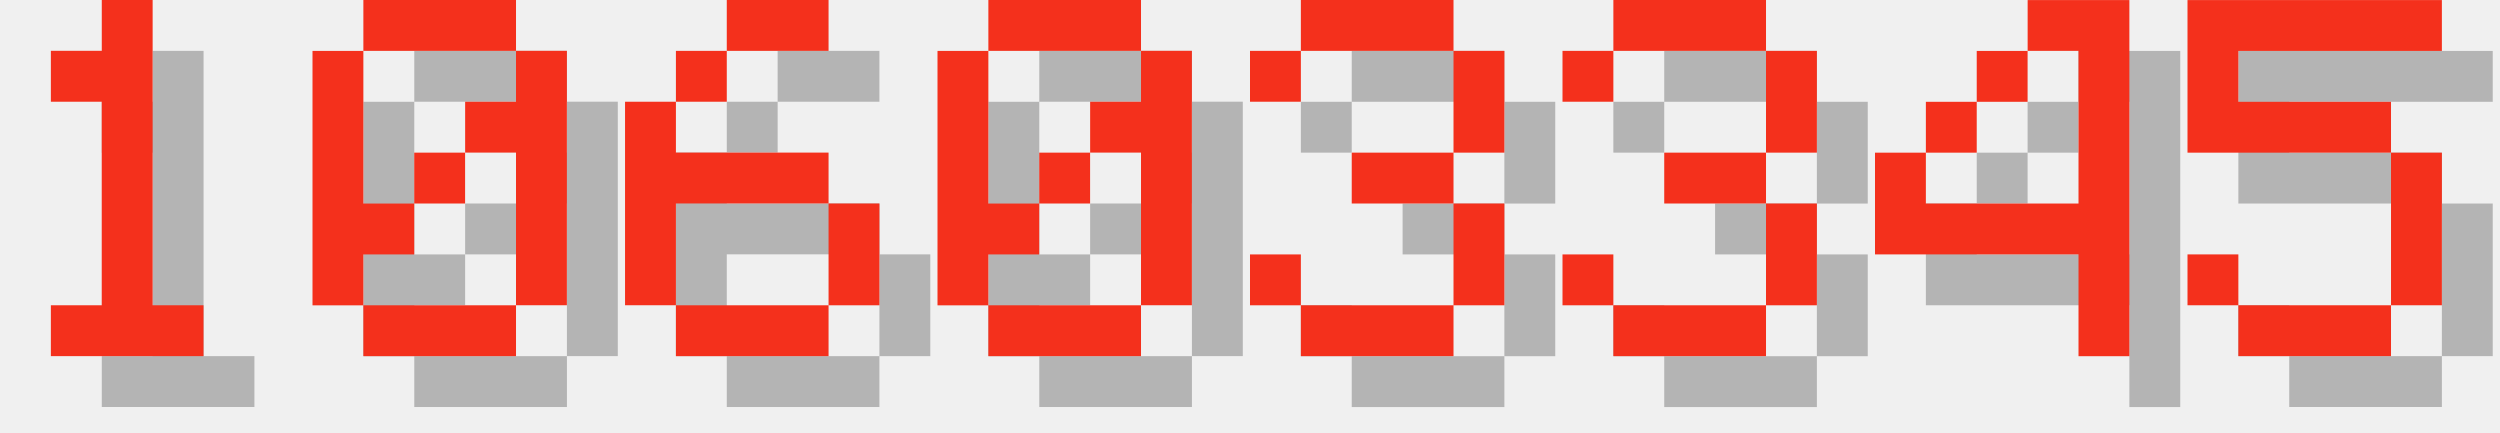
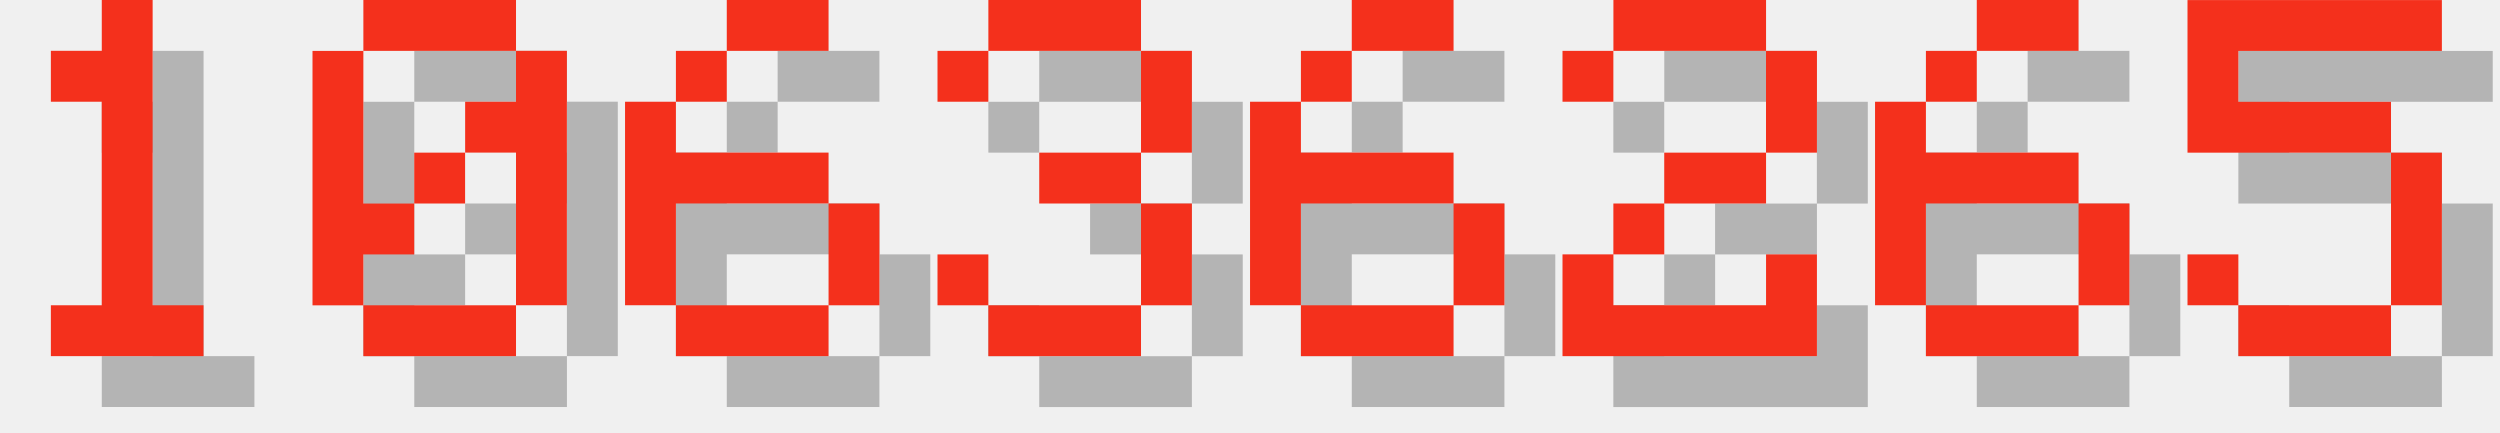
<svg xmlns="http://www.w3.org/2000/svg" version="1.1" width="208.0" height="36">
  <style>
        .text-foreground {
            fill: #F4301C;
        }
        .text-shadow {
            fill: #000000;
            fill-opacity: 0.25;
        }
    </style>
  <g class="digit" id="digit_1" transform="translate(0.0, 0), scale(4)">
    <path id="digit_1_shadow" class="text-shadow" d="m2.117 2.117v1.058h1.058v4.233h-1.058v1.058h3.175v-1.058h-1.058v-6.35h-1.058v1.058h-1.058z" fill-opacity=".5" style="paint-order:stroke fill markers" />
    <path id="digit_1_fg" class="text-foreground" d="m1.058 1.058v1.058h1.058v4.233h-1.058v1.058h3.175v-1.058h-1.058v-6.35h-1.058v1.058h-1.058z" fill="#fff" style="paint-order:stroke fill markers" />
  </g>
  <g class="digit" id="digit_0" transform="translate(26.0, 0), scale(4)">
    <path id="digit_0_shadow" class="text-shadow" d="m2.117 1.058v1.058h3.175v-1.058h-3.175zm3.175 1.058v1.058h-1.058v1.058h1.058v3.175h1.058v-5.292h-1.058zm0 5.292h-3.175v1.058h3.175v-1.058zm-3.175 0v-1.058h1.058v-1.058h-1.058v-3.175h-1.058v5.292h1.058zm1.058-2.117h1.058v-1.058h-1.058v1.058z" fill-opacity=".5" style="paint-order:stroke fill markers" />
    <path id="digit_0_fg" class="text-foreground" d="m1.058 0v1.058h3.175v-1.058h-3.175zm3.175 1.058v1.058h-1.058v1.058h1.058v3.175h1.058v-5.292h-1.058zm0 5.292h-3.175v1.058h3.175v-1.058zm-3.175 0v-1.058h1.058v-1.058h-1.058v-3.175h-1.058v5.292h1.058zm1.058-2.117h1.058v-1.058h-1.058v1.058z" fill="#fff" style="paint-order:stroke fill markers" />
  </g>
  <g class="digit" id="digit_6" transform="translate(52.0, 0), scale(4)">
    <path id="digit_6_shadow" class="text-shadow" d="m3.175 1.058v1.058h2.117v-1.058h-2.117zm0 1.058h-1.058v1.058h1.058v-1.058zm-1.058 1.058h-1.058v4.233h1.058v-2.117h3.175v-1.058h-3.175v-1.058zm3.175 2.117v2.117h1.058v-2.117h-1.058zm0 2.117h-3.175v1.058h3.175v-1.058z" fill-opacity=".5" style="paint-order:stroke fill markers" />
    <path id="digit_6_fg" class="text-foreground" d="m2.117 0v1.058h2.117v-1.058h-2.117zm0 1.058h-1.058v1.058h1.058v-1.058zm-1.058 1.058h-1.058v4.233h1.058v-2.117h3.175v-1.058h-3.175v-1.058zm3.175 2.117v2.117h1.058v-2.117h-1.058zm0 2.117h-3.175v1.058h3.175v-1.058z" fill="#fff" style="paint-order:stroke fill markers" />
  </g>
-   <g class="digit" id="digit_0" transform="translate(78.0, 0), scale(4)">
-     <path id="digit_0_shadow" class="text-shadow" d="m2.117 1.058v1.058h3.175v-1.058h-3.175zm3.175 1.058v1.058h-1.058v1.058h1.058v3.175h1.058v-5.292h-1.058zm0 5.292h-3.175v1.058h3.175v-1.058zm-3.175 0v-1.058h1.058v-1.058h-1.058v-3.175h-1.058v5.292h1.058zm1.058-2.117h1.058v-1.058h-1.058v1.058z" fill-opacity=".5" style="paint-order:stroke fill markers" />
-     <path id="digit_0_fg" class="text-foreground" d="m1.058 0v1.058h3.175v-1.058h-3.175zm3.175 1.058v1.058h-1.058v1.058h1.058v3.175h1.058v-5.292h-1.058zm0 5.292h-3.175v1.058h3.175v-1.058zm-3.175 0v-1.058h1.058v-1.058h-1.058v-3.175h-1.058v5.292h1.058zm1.058-2.117h1.058v-1.058h-1.058v1.058z" fill="#fff" style="paint-order:stroke fill markers" />
-   </g>
-   <g class="digit" id="digit_3" transform="translate(104.0, 0), scale(4)">
+   <g class="digit" id="digit_3" transform="translate(78.0, 0), scale(4)">
    <path id="digit_3_shadow" class="text-shadow" d="m1.058 2.117v1.058h1.058v-1.058h3.175v2.117h-2.117v1.058h2.117v2.117h-3.175v-1.058h-1.058v1.058h1.058v1.058h3.175v-1.058h1.058v-2.117h-1.058v-1.058h1.058v-2.117h-1.058v-1.058h-3.175v1.058h-1.058z" fill-opacity=".5" style="paint-order:stroke fill markers" />
    <path id="digit_3_fg" class="text-foreground" d="m0 1.058v1.058h1.058v-1.058h3.175v2.117h-2.117v1.058h2.117v2.117h-3.175v-1.058h-1.058v1.058h1.058v1.058h3.175v-1.058h1.058v-2.117h-1.058v-1.058h1.058v-2.117h-1.058v-1.058h-3.175v1.058h-1.058z" fill="#fff" style="paint-order:stroke fill markers" />
  </g>
-   <g class="digit" id="digit_3" transform="translate(130.0, 0), scale(4)">
-     <path id="digit_3_shadow" class="text-shadow" d="m1.058 2.117v1.058h1.058v-1.058h3.175v2.117h-2.117v1.058h2.117v2.117h-3.175v-1.058h-1.058v1.058h1.058v1.058h3.175v-1.058h1.058v-2.117h-1.058v-1.058h1.058v-2.117h-1.058v-1.058h-3.175v1.058h-1.058z" fill-opacity=".5" style="paint-order:stroke fill markers" />
-     <path id="digit_3_fg" class="text-foreground" d="m0 1.058v1.058h1.058v-1.058h3.175v2.117h-2.117v1.058h2.117v2.117h-3.175v-1.058h-1.058v1.058h1.058v1.058h3.175v-1.058h1.058v-2.117h-1.058v-1.058h1.058v-2.117h-1.058v-1.058h-3.175v1.058h-1.058z" fill="#fff" style="paint-order:stroke fill markers" />
+   <g class="digit" id="digit_6" transform="translate(104.0, 0), scale(4)">
+     <path id="digit_6_shadow" class="text-shadow" d="m3.175 1.058v1.058h2.117v-1.058h-2.117zm0 1.058h-1.058v1.058h1.058v-1.058zm-1.058 1.058h-1.058v4.233h1.058v-2.117h3.175v-1.058h-3.175v-1.058zm3.175 2.117v2.117h1.058v-2.117h-1.058zm0 2.117h-3.175v1.058h3.175v-1.058z" fill-opacity=".5" style="paint-order:stroke fill markers" />
+     <path id="digit_6_fg" class="text-foreground" d="m2.117 0v1.058h2.117v-1.058h-2.117zm0 1.058h-1.058v1.058h1.058v-1.058zm-1.058 1.058h-1.058v4.233h1.058v-2.117h3.175v-1.058h-3.175v-1.058zm3.175 2.117v2.117h1.058v-2.117h-1.058zm0 2.117h-3.175v1.058h3.175v-1.058z" fill="#fff" style="paint-order:stroke fill markers" />
  </g>
-   <g class="digit" id="digit_4" transform="translate(156.0, 0), scale(4)">
-     <path id="digit_4_shadow" class="text-shadow" d="m4.233 1.058v1.058h1.058v3.175h-3.175v-1.058h-1.058v2.117h4.233v2.117h1.058v-7.408h-2.117zm-2.117 3.175h1.058v-1.058h-1.058v1.058zm1.058-1.058h1.058v-1.058h-1.058v1.058z" fill-opacity=".5" style="paint-order:stroke fill markers" />
-     <path id="digit_4_fg" class="text-foreground" d="m3.175 0v1.058h1.058v3.175h-3.175v-1.058h-1.058v2.117h4.233v2.117h1.058v-7.408h-2.117zm-2.117 3.175h1.058v-1.058h-1.058v1.058zm1.058-1.058h1.058v-1.058h-1.058v1.058z" fill="#fff" style="paint-order:stroke fill markers" />
+   <g class="digit" id="digit_2" transform="translate(130.0, 0), scale(4)">
+     <path id="digit_2_shadow" class="text-shadow" d="m1.058 2.117v1.058h1.058v-1.058h3.175v2.117h-2.117v1.058h-1.058v1.058h-1.058v2.117h5.292v-2.117h-1.058v1.058h-3.175v-1.058h1.058v-1.058h2.117v-1.058h1.058v-2.117h-1.058v-1.058h-3.175v1.058h-1.058z" fill-opacity=".5" style="paint-order:stroke fill markers" />
+     <path id="digit_2_fg" class="text-foreground" d="m0 1.058v1.058h1.058v-1.058h3.175v2.117h-2.117v1.058h-1.058v1.058h-1.058v2.117h5.292v-2.117h-1.058v1.058h-3.175v-1.058h1.058v-1.058h2.117v-1.058h1.058v-2.117h-1.058v-1.058h-3.175v1.058h-1.058z" fill="#fff" style="paint-order:stroke fill markers" />
+   </g>
+   <g class="digit" id="digit_6" transform="translate(156.0, 0), scale(4)">
+     <path id="digit_6_shadow" class="text-shadow" d="m3.175 1.058v1.058h2.117v-1.058h-2.117zm0 1.058h-1.058v1.058h1.058v-1.058zm-1.058 1.058h-1.058v4.233h1.058v-2.117h3.175v-1.058h-3.175v-1.058zm3.175 2.117v2.117h1.058v-2.117h-1.058zm0 2.117h-3.175v1.058h3.175v-1.058z" fill-opacity=".5" style="paint-order:stroke fill markers" />
+     <path id="digit_6_fg" class="text-foreground" d="m2.117 0v1.058h2.117v-1.058h-2.117zm0 1.058h-1.058v1.058h1.058v-1.058zm-1.058 1.058h-1.058v4.233h1.058v-2.117h3.175v-1.058h-3.175v-1.058zm3.175 2.117v2.117h1.058v-2.117h-1.058zm0 2.117h-3.175v1.058h3.175v-1.058z" fill="#fff" style="paint-order:stroke fill markers" />
  </g>
  <g class="digit" id="digit_5" transform="translate(182.0, 0), scale(4)">
    <path id="digit_5_shadow" class="text-shadow" d="m1.058 1.058v3.175h4.233v3.175h-3.175v-1.058h-1.058v1.058h1.058v1.058h3.175v-1.058h1.058v-3.175h-1.058v-1.058h-3.175v-1.058h4.233v-1.058h-5.292z" fill-opacity=".5" style="paint-order:stroke fill markers" />
    <path id="digit_5_fg" class="text-foreground" d="m0 0v3.175h4.233v3.175h-3.175v-1.058h-1.058v1.058h1.058v1.058h3.175v-1.058h1.058v-3.175h-1.058v-1.058h-3.175v-1.058h4.233v-1.058h-5.292z" fill="#fff" style="paint-order:stroke fill markers" />
  </g>
</svg>
